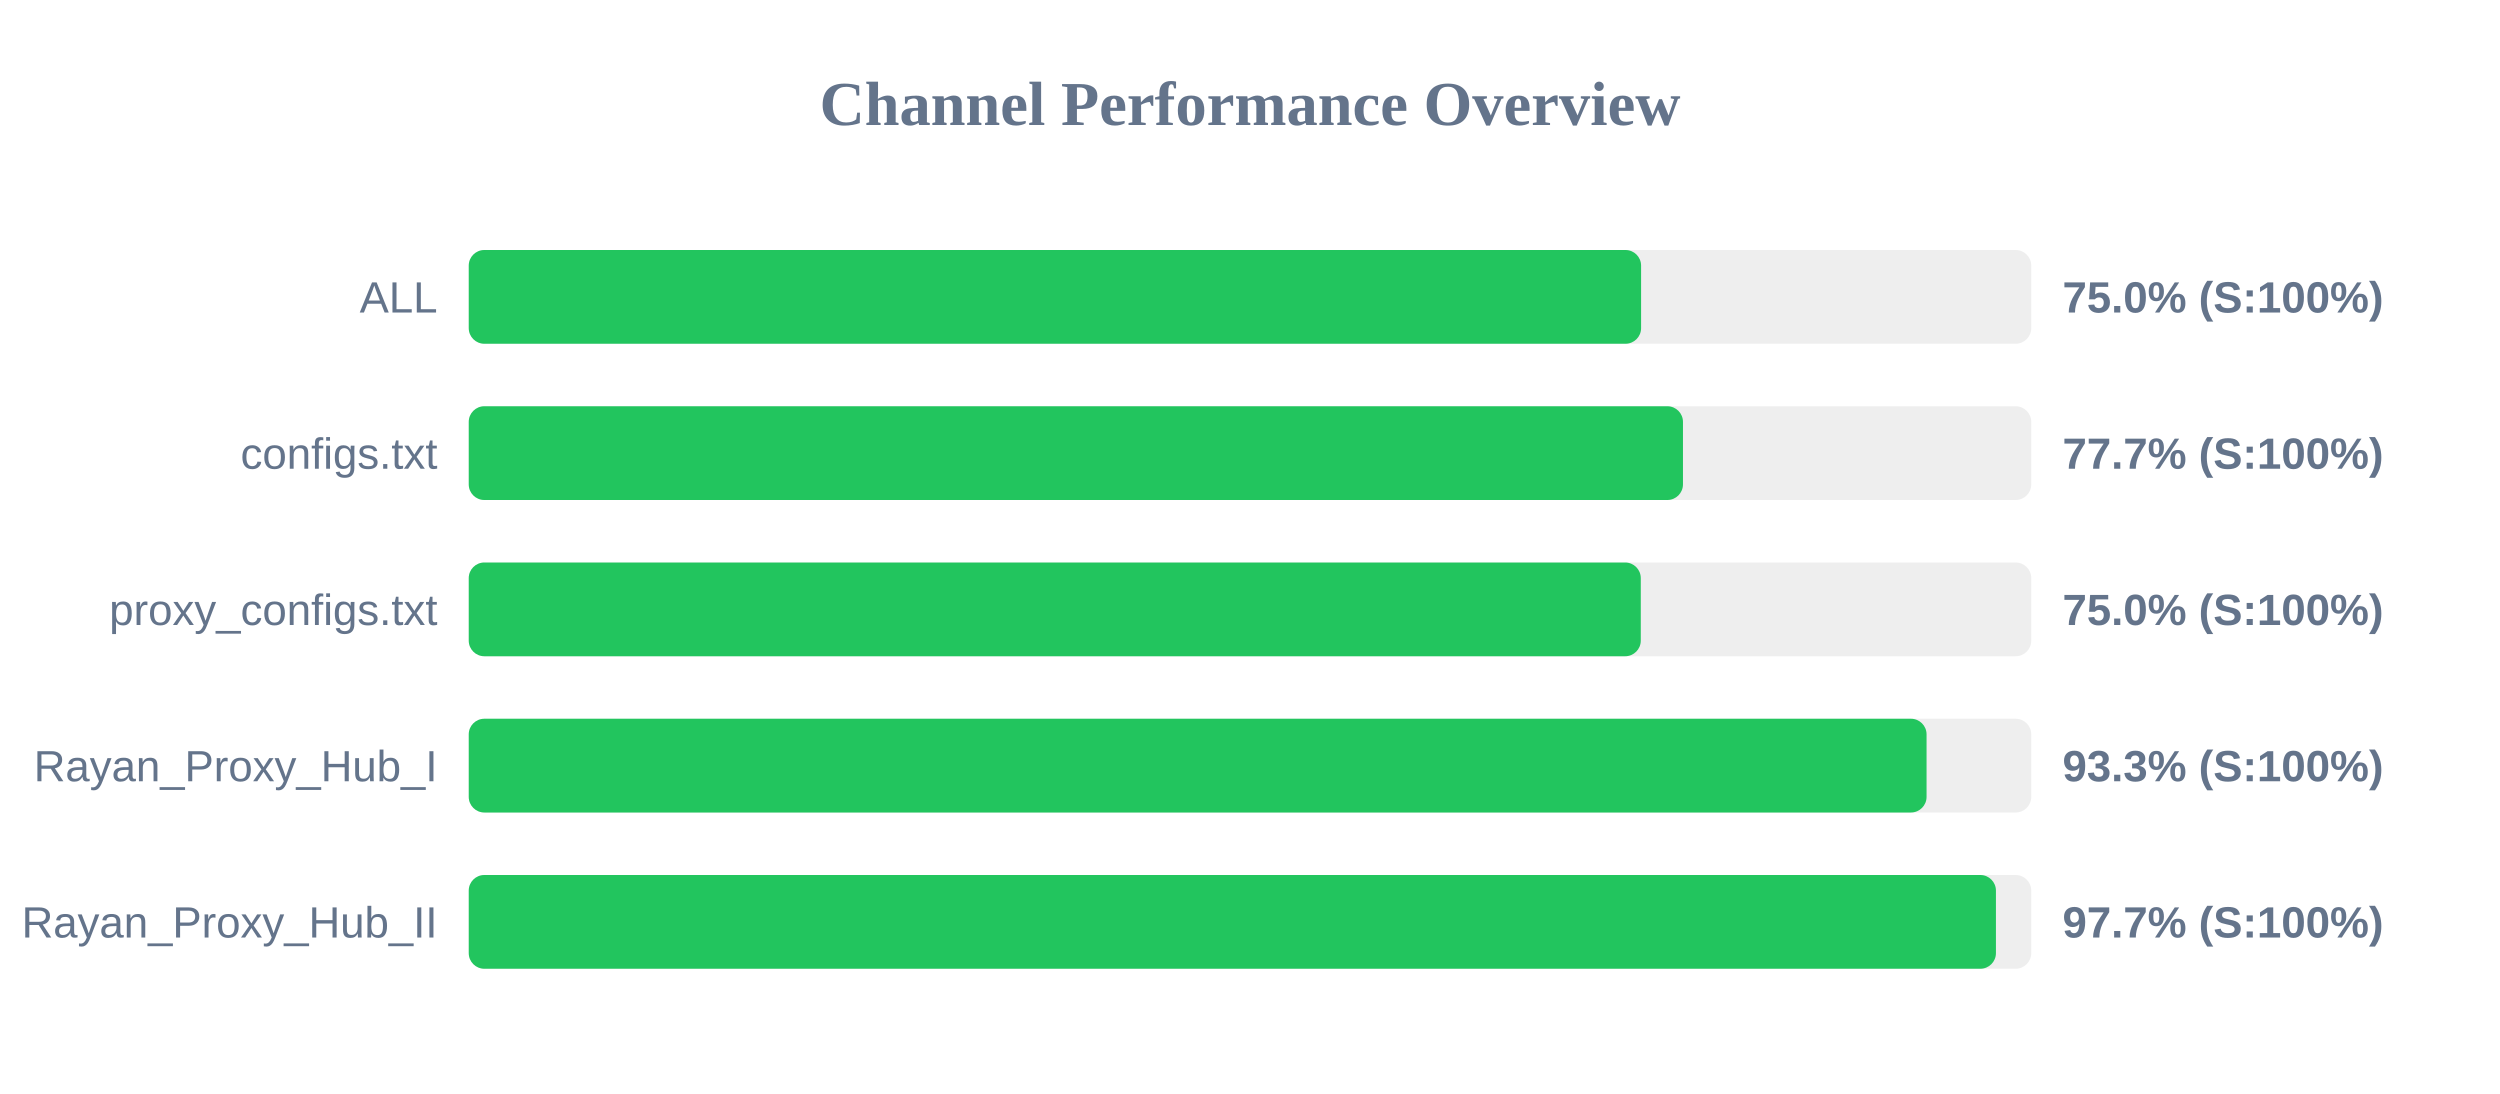
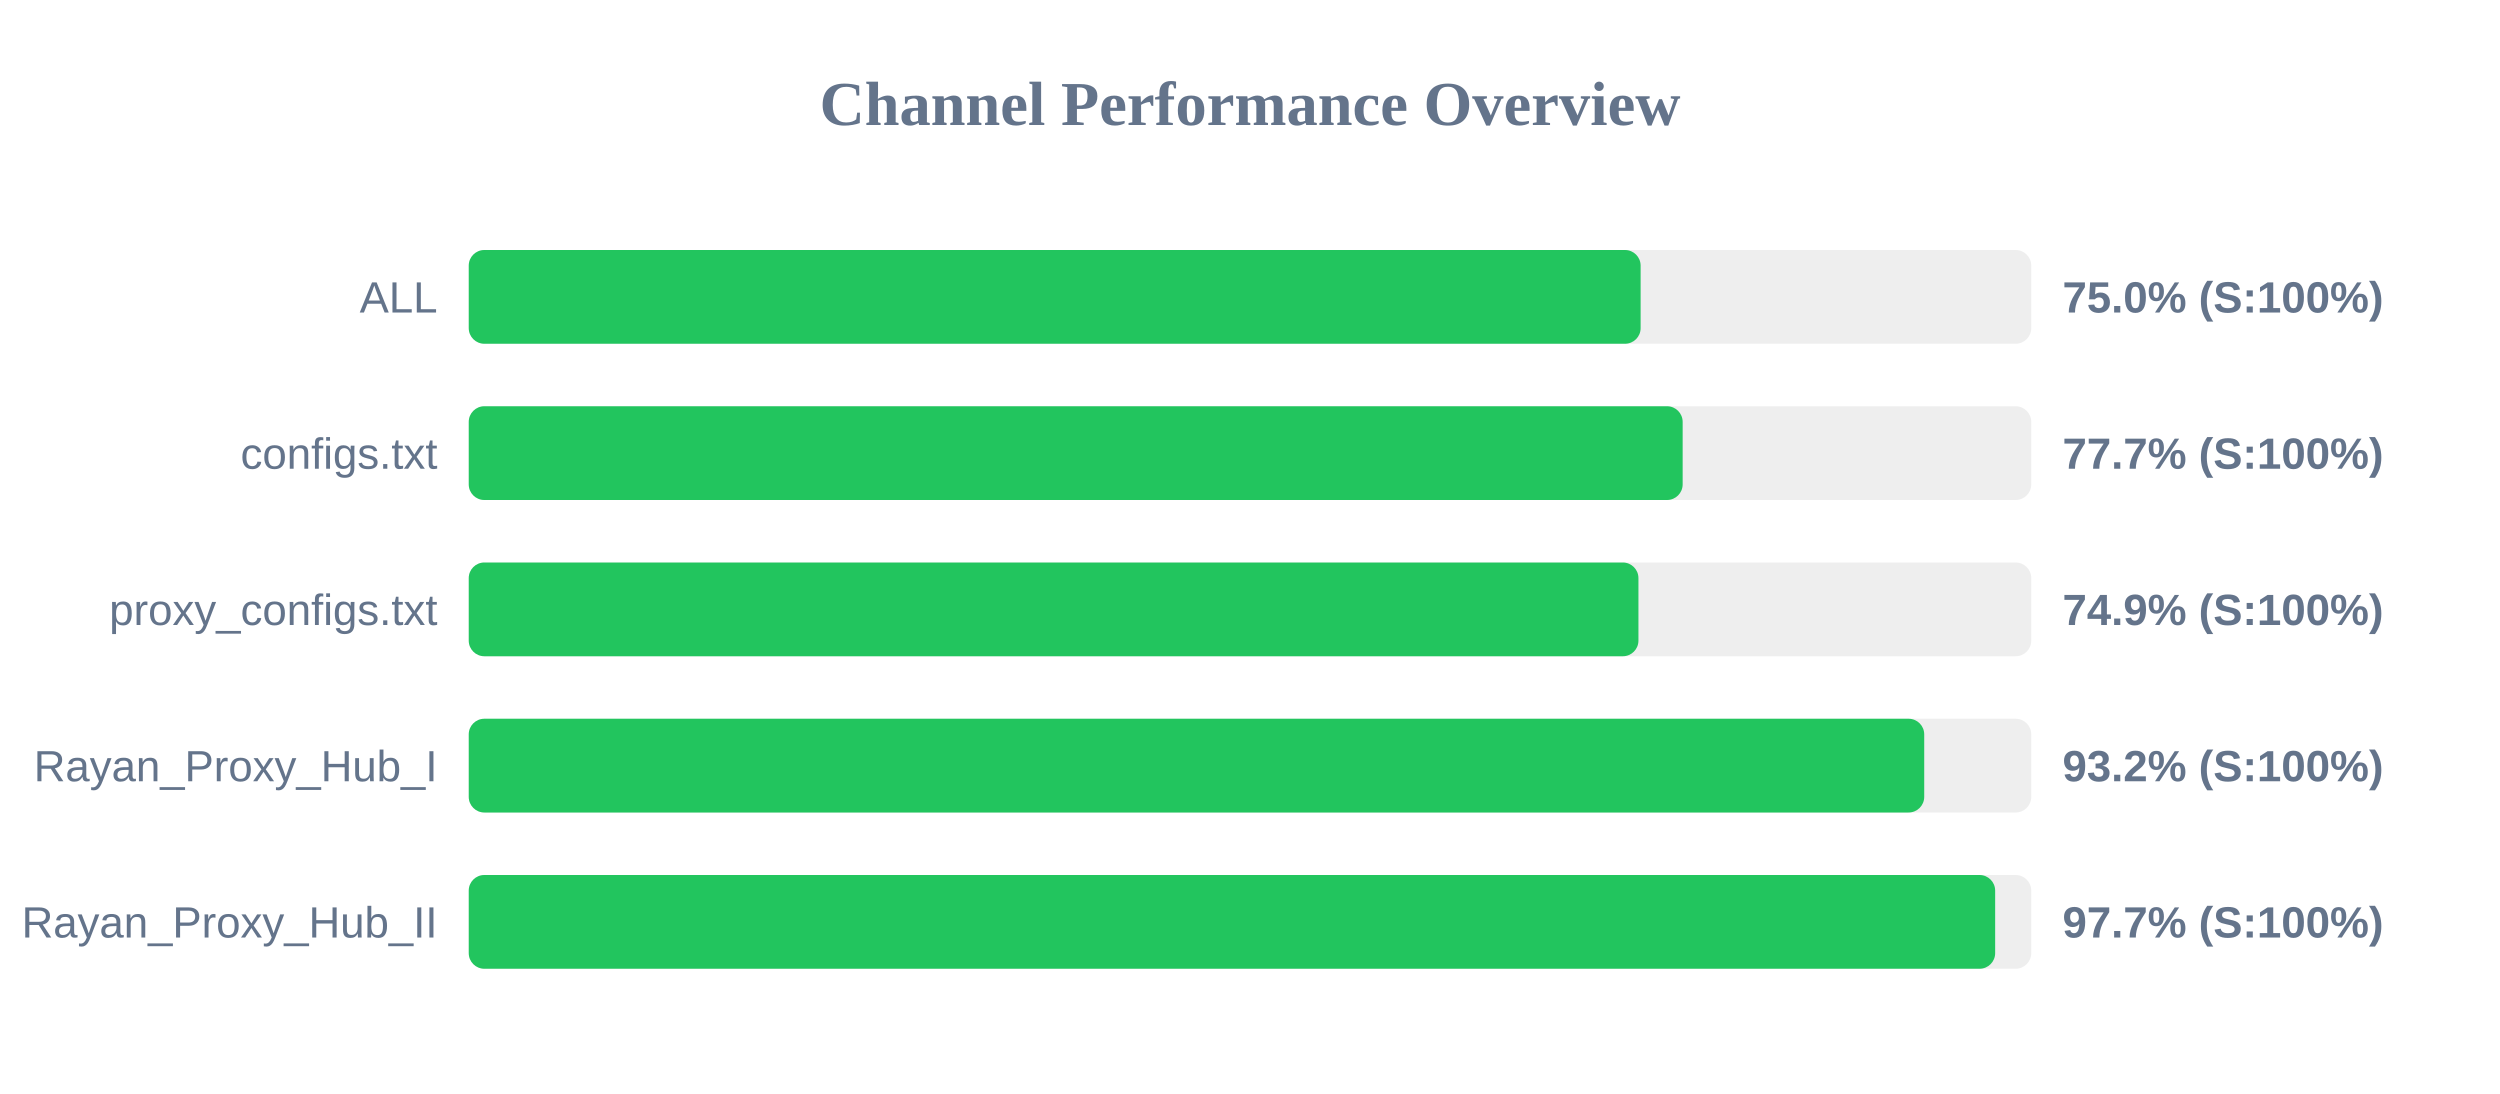
<svg xmlns="http://www.w3.org/2000/svg" width="800" height="350" version="1.1">
  <style>
        .row { font: 14px Arial; fill: #64748b; }
        .score { font: bold 14px Arial; fill: #64748b; }
    </style>
  <text x="400" y="40" text-anchor="middle" font-size="20px" font-weight="bold" fill="#64748b">Channel Performance Overview</text>
  <rect x="150" y="80" width="500" height="30" fill="#eee" rx="5" />
-   <rect x="150" y="80" width="375.15" height="30" fill="#22c55e" rx="5" />
+   <rect x="150" y="80" width="375.0" height="30" fill="#22c55e" rx="5" />
  <text x="140" y="100" text-anchor="end" class="row">ALL</text>
  <text x="660" y="100" text-anchor="start" class="score">75.0% (S:100%)</text>
  <rect x="150" y="130" width="500" height="30" fill="#eee" rx="5" />
-   <rect x="150" y="130" width="388.55" height="30" fill="#22c55e" rx="5" />
+   <rect x="150" y="130" width="388.45" height="30" fill="#22c55e" rx="5" />
  <text x="140" y="150" text-anchor="end" class="row">configs.txt</text>
  <text x="660" y="150" text-anchor="start" class="score">77.7% (S:100%)</text>
  <rect x="150" y="180" width="500" height="30" fill="#eee" rx="5" />
-   <rect x="150" y="180" width="375.05" height="30" fill="#22c55e" rx="5" />
+   <rect x="150" y="180" width="374.3" height="30" fill="#22c55e" rx="5" />
  <text x="140" y="200" text-anchor="end" class="row">proxy_configs.txt</text>
-   <text x="660" y="200" text-anchor="start" class="score">75.0% (S:100%)</text>
+   <text x="660" y="200" text-anchor="start" class="score">74.9% (S:100%)</text>
  <rect x="150" y="230" width="500" height="30" fill="#eee" rx="5" />
-   <rect x="150" y="230" width="466.5" height="30" fill="#22c55e" rx="5" />
+   <rect x="150" y="230" width="465.75" height="30" fill="#22c55e" rx="5" />
  <text x="140" y="250" text-anchor="end" class="row">Rayan_Proxy_Hub_I</text>
-   <text x="660" y="250" text-anchor="start" class="score">93.3% (S:100%)</text>
+   <text x="660" y="250" text-anchor="start" class="score">93.2% (S:100%)</text>
  <rect x="150" y="280" width="500" height="30" fill="#eee" rx="5" />
-   <rect x="150" y="280" width="488.7" height="30" fill="#22c55e" rx="5" />
+   <rect x="150" y="280" width="488.45" height="30" fill="#22c55e" rx="5" />
  <text x="140" y="300" text-anchor="end" class="row">Rayan_Proxy_Hub_II</text>
  <text x="660" y="300" text-anchor="start" class="score">97.7% (S:100%)</text>
</svg>
